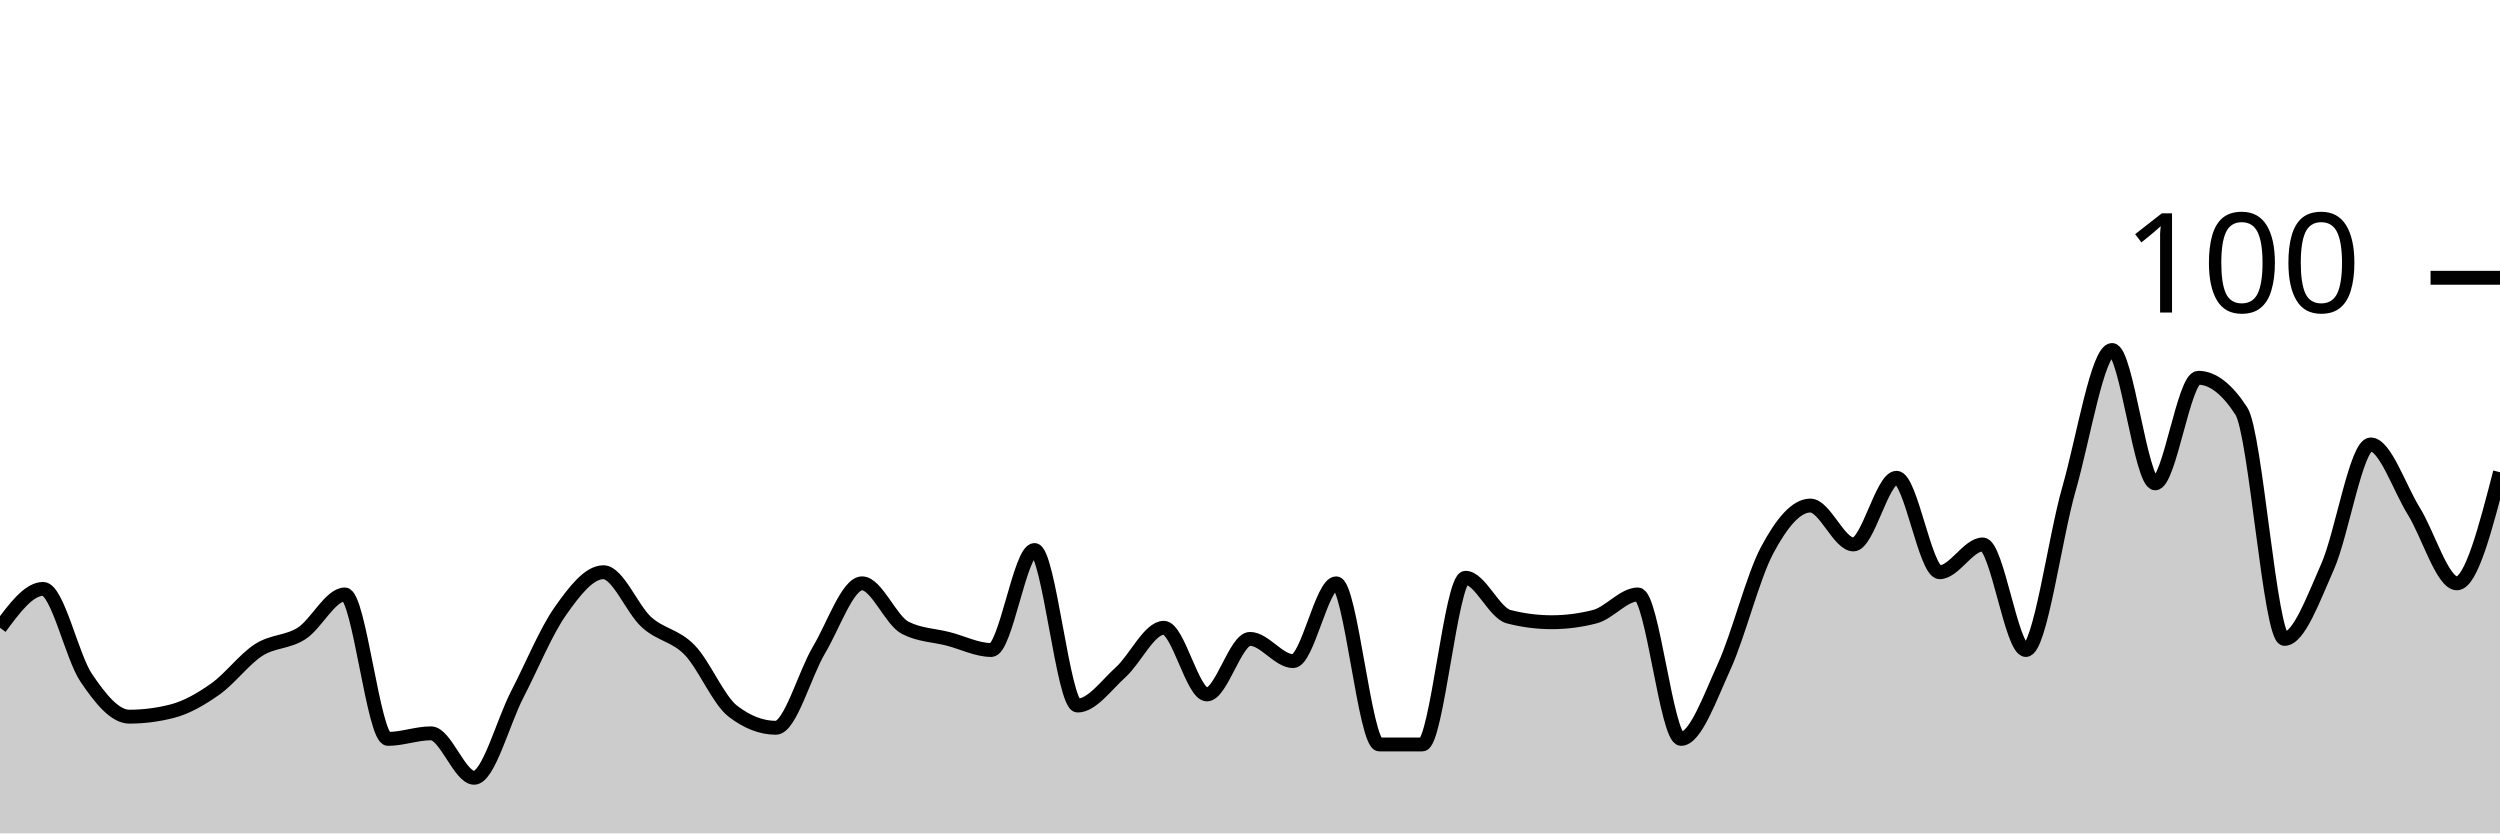
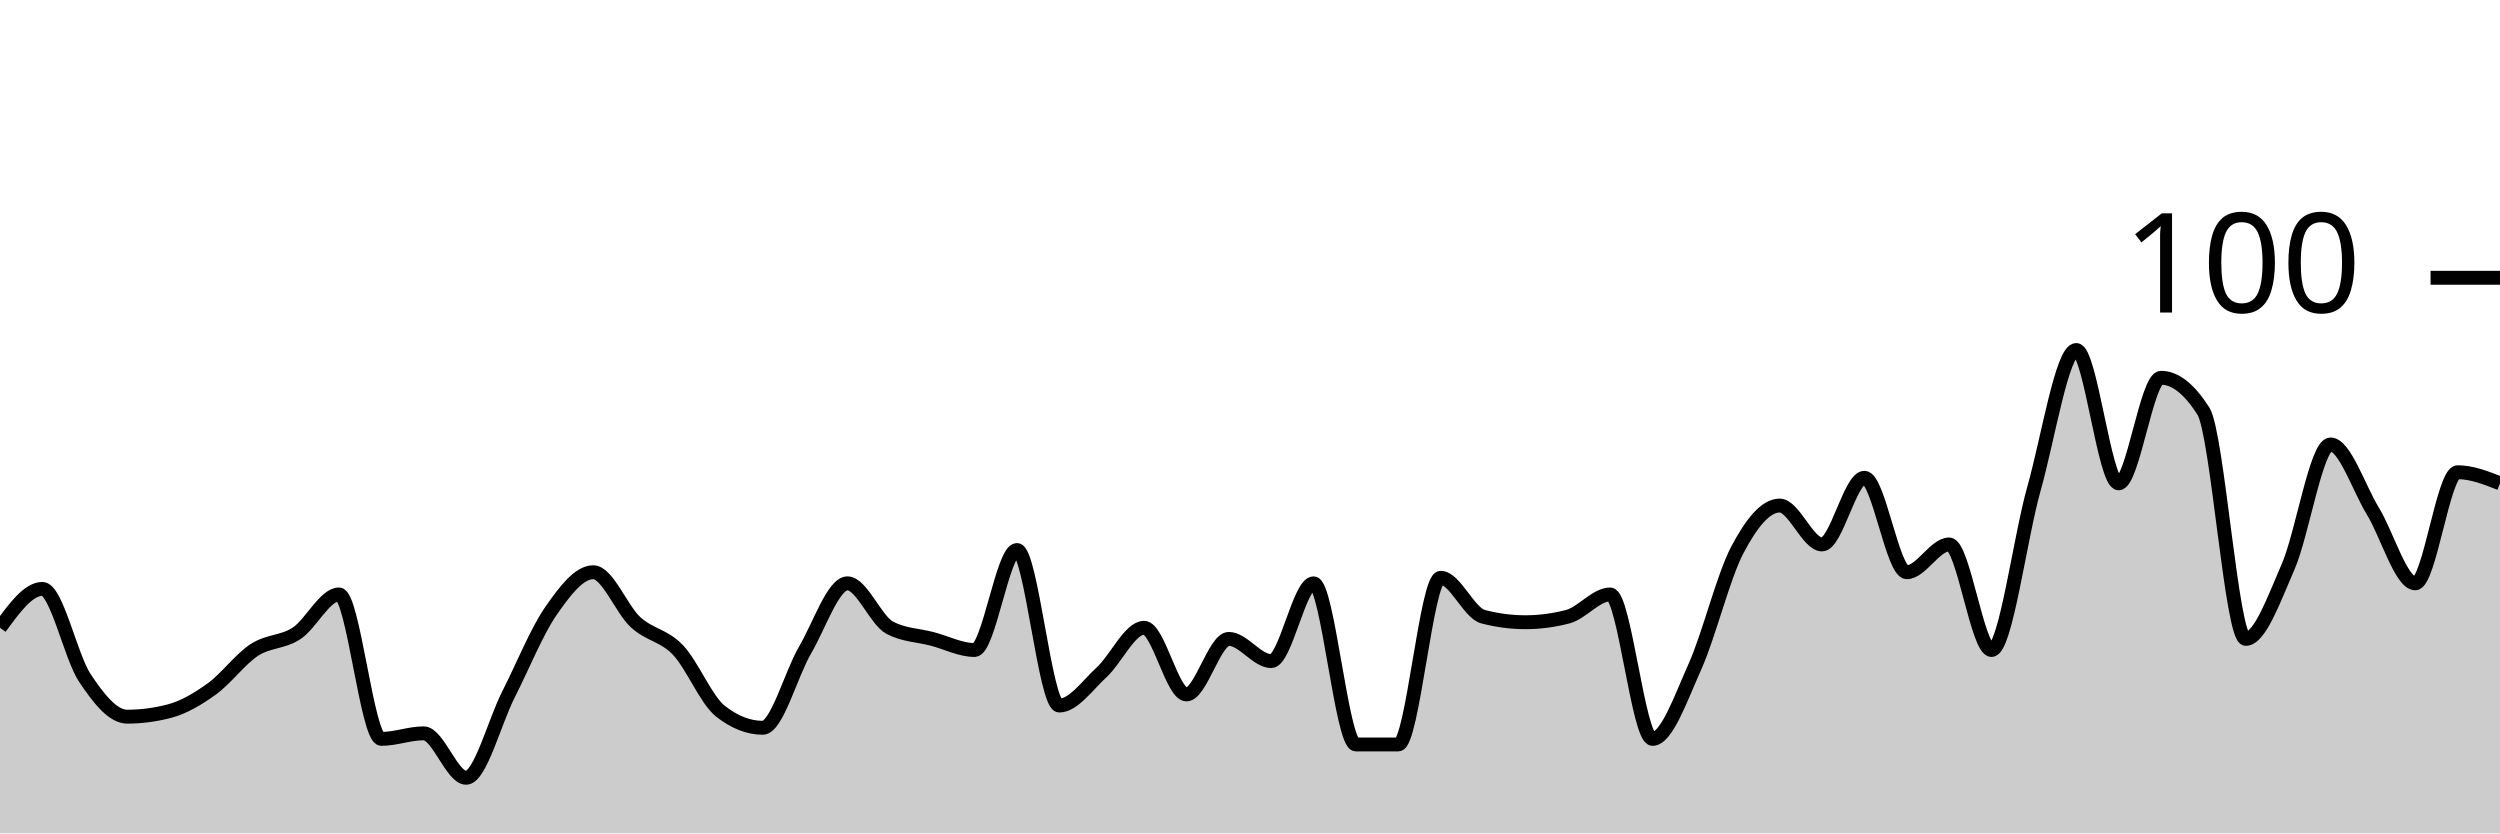
<svg xmlns="http://www.w3.org/2000/svg" viewBox="0 0 180 60">
  <g transform="translate(0,20)">
-     <path class="area" fill="rgba(0, 0, 0, 0.2)" d="M0,25.2C1.034,23.8,2.069,22.4,3.103,22.4C4.138,22.4,5.172,27.267,6.207,28.8C7.241,30.333,8.276,31.6,9.31,31.6C10.345,31.6,11.379,31.467,12.414,31.2C13.448,30.933,14.483,30.333,15.517,29.6C16.552,28.867,17.586,27.467,18.621,26.8C19.655,26.133,20.69,26.267,21.724,25.6C22.759,24.933,23.793,22.8,24.828,22.8C25.862,22.8,26.897,33.2,27.931,33.2C28.966,33.2,30,32.8,31.034,32.8C32.069,32.8,33.103,36,34.138,36C35.172,36,36.207,32,37.241,30C38.276,28,39.31,25.467,40.345,24C41.379,22.533,42.414,21.2,43.448,21.2C44.483,21.2,45.517,23.867,46.552,24.8C47.586,25.733,48.621,25.733,49.655,26.8C50.69,27.867,51.724,30.4,52.759,31.2C53.793,32,54.828,32.4,55.862,32.4C56.897,32.4,57.931,28.533,58.966,26.8C60,25.067,61.034,22,62.069,22C63.103,22,64.138,24.667,65.172,25.2C66.207,25.733,67.241,25.733,68.276,26C69.31,26.267,70.345,26.8,71.379,26.8C72.414,26.8,73.448,19.6,74.483,19.6C75.517,19.6,76.552,30.8,77.586,30.8C78.621,30.8,79.655,29.333,80.69,28.4C81.724,27.467,82.759,25.2,83.793,25.2C84.828,25.2,85.862,30,86.897,30C87.931,30,88.966,26,90,26C91.034,26,92.069,27.6,93.103,27.6C94.138,27.6,95.172,22,96.207,22C97.241,22,98.276,33.6,99.31,33.6C100.345,33.6,101.379,33.6,102.414,33.6C103.448,33.6,104.483,21.6,105.517,21.6C106.552,21.6,107.586,24.133,108.621,24.4C109.655,24.667,110.69,24.8,111.724,24.8C112.759,24.8,113.793,24.667,114.828,24.4C115.862,24.133,116.897,22.8,117.931,22.8C118.966,22.8,120,33.2,121.034,33.2C122.069,33.2,123.103,30.267,124.138,28C125.172,25.733,126.207,21.533,127.241,19.6C128.276,17.667,129.31,16.4,130.345,16.4C131.379,16.4,132.414,19.2,133.448,19.2C134.483,19.2,135.517,14.4,136.552,14.4C137.586,14.4,138.621,21.2,139.655,21.2C140.69,21.2,141.724,19.2,142.759,19.2C143.793,19.2,144.828,26.8,145.862,26.8C146.897,26.8,147.931,18.8,148.966,15.2C150,11.6,151.034,5.2,152.069,5.2C153.103,5.2,154.138,14.8,155.172,14.8C156.207,14.8,157.241,7.2,158.276,7.2C159.31,7.2,160.345,8,161.379,9.6C162.414,11.2,163.448,26,164.483,26C165.517,26,166.552,23.133,167.586,20.8C168.621,18.467,169.655,12,170.69,12C171.724,12,172.759,15.133,173.793,16.8C174.828,18.467,175.862,22,176.897,22C177.931,22,178.966,18,180,14L180,40C178.966,40,177.931,40,176.897,40C175.862,40,174.828,40,173.793,40C172.759,40,171.724,40,170.69,40C169.655,40,168.621,40,167.586,40C166.552,40,165.517,40,164.483,40C163.448,40,162.414,40,161.379,40C160.345,40,159.31,40,158.276,40C157.241,40,156.207,40,155.172,40C154.138,40,153.103,40,152.069,40C151.034,40,150,40,148.966,40C147.931,40,146.897,40,145.862,40C144.828,40,143.793,40,142.759,40C141.724,40,140.69,40,139.655,40C138.621,40,137.586,40,136.552,40C135.517,40,134.483,40,133.448,40C132.414,40,131.379,40,130.345,40C129.31,40,128.276,40,127.241,40C126.207,40,125.172,40,124.138,40C123.103,40,122.069,40,121.034,40C120,40,118.966,40,117.931,40C116.897,40,115.862,40,114.828,40C113.793,40,112.759,40,111.724,40C110.69,40,109.655,40,108.621,40C107.586,40,106.552,40,105.517,40C104.483,40,103.448,40,102.414,40C101.379,40,100.345,40,99.31,40C98.276,40,97.241,40,96.207,40C95.172,40,94.138,40,93.103,40C92.069,40,91.034,40,90,40C88.966,40,87.931,40,86.897,40C85.862,40,84.828,40,83.793,40C82.759,40,81.724,40,80.69,40C79.655,40,78.621,40,77.586,40C76.552,40,75.517,40,74.483,40C73.448,40,72.414,40,71.379,40C70.345,40,69.31,40,68.276,40C67.241,40,66.207,40,65.172,40C64.138,40,63.103,40,62.069,40C61.034,40,60,40,58.966,40C57.931,40,56.897,40,55.862,40C54.828,40,53.793,40,52.759,40C51.724,40,50.69,40,49.655,40C48.621,40,47.586,40,46.552,40C45.517,40,44.483,40,43.448,40C42.414,40,41.379,40,40.345,40C39.31,40,38.276,40,37.241,40C36.207,40,35.172,40,34.138,40C33.103,40,32.069,40,31.034,40C30,40,28.966,40,27.931,40C26.897,40,25.862,40,24.828,40C23.793,40,22.759,40,21.724,40C20.69,40,19.655,40,18.621,40C17.586,40,16.552,40,15.517,40C14.483,40,13.448,40,12.414,40C11.379,40,10.345,40,9.31,40C8.276,40,7.241,40,6.207,40C5.172,40,4.138,40,3.103,40C2.069,40,1.034,40,0,40Z" />
-     <path class="line" stroke="black" fill="none" d="M0,25.2C1.034,23.8,2.069,22.4,3.103,22.4C4.138,22.4,5.172,27.267,6.207,28.8C7.241,30.333,8.276,31.6,9.31,31.6C10.345,31.6,11.379,31.467,12.414,31.2C13.448,30.933,14.483,30.333,15.517,29.6C16.552,28.867,17.586,27.467,18.621,26.8C19.655,26.133,20.69,26.267,21.724,25.6C22.759,24.933,23.793,22.8,24.828,22.8C25.862,22.8,26.897,33.2,27.931,33.2C28.966,33.2,30,32.8,31.034,32.8C32.069,32.8,33.103,36,34.138,36C35.172,36,36.207,32,37.241,30C38.276,28,39.31,25.467,40.345,24C41.379,22.533,42.414,21.2,43.448,21.2C44.483,21.2,45.517,23.867,46.552,24.8C47.586,25.733,48.621,25.733,49.655,26.8C50.69,27.867,51.724,30.4,52.759,31.2C53.793,32,54.828,32.4,55.862,32.4C56.897,32.4,57.931,28.533,58.966,26.8C60,25.067,61.034,22,62.069,22C63.103,22,64.138,24.667,65.172,25.2C66.207,25.733,67.241,25.733,68.276,26C69.31,26.267,70.345,26.8,71.379,26.8C72.414,26.8,73.448,19.6,74.483,19.6C75.517,19.6,76.552,30.8,77.586,30.8C78.621,30.8,79.655,29.333,80.69,28.4C81.724,27.467,82.759,25.2,83.793,25.2C84.828,25.2,85.862,30,86.897,30C87.931,30,88.966,26,90,26C91.034,26,92.069,27.6,93.103,27.6C94.138,27.6,95.172,22,96.207,22C97.241,22,98.276,33.6,99.31,33.6C100.345,33.6,101.379,33.6,102.414,33.6C103.448,33.6,104.483,21.6,105.517,21.6C106.552,21.6,107.586,24.133,108.621,24.4C109.655,24.667,110.69,24.8,111.724,24.8C112.759,24.8,113.793,24.667,114.828,24.4C115.862,24.133,116.897,22.8,117.931,22.8C118.966,22.8,120,33.2,121.034,33.2C122.069,33.2,123.103,30.267,124.138,28C125.172,25.733,126.207,21.533,127.241,19.6C128.276,17.667,129.31,16.4,130.345,16.4C131.379,16.4,132.414,19.2,133.448,19.2C134.483,19.2,135.517,14.4,136.552,14.4C137.586,14.4,138.621,21.2,139.655,21.2C140.69,21.2,141.724,19.2,142.759,19.2C143.793,19.2,144.828,26.8,145.862,26.8C146.897,26.8,147.931,18.8,148.966,15.2C150,11.6,151.034,5.2,152.069,5.2C153.103,5.2,154.138,14.8,155.172,14.8C156.207,14.8,157.241,7.2,158.276,7.2C159.31,7.2,160.345,8,161.379,9.6C162.414,11.2,163.448,26,164.483,26C165.517,26,166.552,23.133,167.586,20.8C168.621,18.467,169.655,12,170.69,12C171.724,12,172.759,15.133,173.793,16.8C174.828,18.467,175.862,22,176.897,22C177.931,22,178.966,18,180,14" />
+     <path class="area" fill="rgba(0, 0, 0, 0.2)" d="M0,25.2C1.017,23.8,2.034,22.4,3.051,22.4C4.068,22.4,5.085,27.267,6.102,28.8C7.119,30.333,8.136,31.6,9.153,31.6C10.169,31.6,11.186,31.467,12.203,31.2C13.22,30.933,14.237,30.333,15.254,29.6C16.271,28.867,17.288,27.467,18.305,26.8C19.322,26.133,20.339,26.267,21.356,25.6C22.373,24.933,23.39,22.8,24.407,22.8C25.424,22.8,26.441,33.2,27.458,33.2C28.475,33.2,29.492,32.8,30.508,32.8C31.525,32.8,32.542,36,33.559,36C34.576,36,35.593,32,36.61,30C37.627,28,38.644,25.467,39.661,24C40.678,22.533,41.695,21.2,42.712,21.2C43.729,21.2,44.746,23.867,45.763,24.8C46.78,25.733,47.797,25.733,48.814,26.8C49.831,27.867,50.847,30.4,51.864,31.2C52.881,32,53.898,32.4,54.915,32.4C55.932,32.4,56.949,28.533,57.966,26.8C58.983,25.067,60,22,61.017,22C62.034,22,63.051,24.667,64.068,25.2C65.085,25.733,66.102,25.733,67.119,26C68.136,26.267,69.153,26.8,70.169,26.8C71.186,26.8,72.203,19.6,73.22,19.6C74.237,19.6,75.254,30.8,76.271,30.8C77.288,30.8,78.305,29.333,79.322,28.4C80.339,27.467,81.356,25.2,82.373,25.2C83.39,25.2,84.407,30,85.424,30C86.441,30,87.458,26,88.475,26C89.492,26,90.508,27.6,91.525,27.6C92.542,27.6,93.559,22,94.576,22C95.593,22,96.61,33.6,97.627,33.6C98.644,33.6,99.661,33.6,100.678,33.6C101.695,33.6,102.712,21.6,103.729,21.6C104.746,21.6,105.763,24.133,106.78,24.4C107.797,24.667,108.814,24.8,109.831,24.8C110.847,24.8,111.864,24.667,112.881,24.4C113.898,24.133,114.915,22.8,115.932,22.8C116.949,22.8,117.966,33.2,118.983,33.2C120,33.2,121.017,30.267,122.034,28C123.051,25.733,124.068,21.533,125.085,19.6C126.102,17.667,127.119,16.4,128.136,16.4C129.153,16.4,130.169,19.2,131.186,19.2C132.203,19.2,133.22,14.4,134.237,14.4C135.254,14.4,136.271,21.2,137.288,21.2C138.305,21.2,139.322,19.2,140.339,19.2C141.356,19.2,142.373,26.8,143.39,26.8C144.407,26.8,145.424,18.8,146.441,15.2C147.458,11.6,148.475,5.2,149.492,5.2C150.508,5.2,151.525,14.8,152.542,14.8C153.559,14.8,154.576,7.2,155.593,7.2C156.61,7.2,157.627,8,158.644,9.6C159.661,11.2,160.678,26,161.695,26C162.712,26,163.729,23.133,164.746,20.8C165.763,18.467,166.78,12,167.797,12C168.814,12,169.831,15.133,170.847,16.8C171.864,18.467,172.881,22,173.898,22C174.915,22,175.932,14,176.949,14C177.966,14,178.983,14.4,180,14.8L180,40C178.983,40,177.966,40,176.949,40C175.932,40,174.915,40,173.898,40C172.881,40,171.864,40,170.847,40C169.831,40,168.814,40,167.797,40C166.78,40,165.763,40,164.746,40C163.729,40,162.712,40,161.695,40C160.678,40,159.661,40,158.644,40C157.627,40,156.61,40,155.593,40C154.576,40,153.559,40,152.542,40C151.525,40,150.508,40,149.492,40C148.475,40,147.458,40,146.441,40C145.424,40,144.407,40,143.39,40C142.373,40,141.356,40,140.339,40C139.322,40,138.305,40,137.288,40C136.271,40,135.254,40,134.237,40C133.22,40,132.203,40,131.186,40C130.169,40,129.153,40,128.136,40C127.119,40,126.102,40,125.085,40C124.068,40,123.051,40,122.034,40C121.017,40,120,40,118.983,40C117.966,40,116.949,40,115.932,40C114.915,40,113.898,40,112.881,40C111.864,40,110.847,40,109.831,40C108.814,40,107.797,40,106.78,40C105.763,40,104.746,40,103.729,40C102.712,40,101.695,40,100.678,40C99.661,40,98.644,40,97.627,40C96.61,40,95.593,40,94.576,40C93.559,40,92.542,40,91.525,40C90.508,40,89.492,40,88.475,40C87.458,40,86.441,40,85.424,40C84.407,40,83.39,40,82.373,40C81.356,40,80.339,40,79.322,40C78.305,40,77.288,40,76.271,40C75.254,40,74.237,40,73.22,40C72.203,40,71.186,40,70.169,40C69.153,40,68.136,40,67.119,40C66.102,40,65.085,40,64.068,40C63.051,40,62.034,40,61.017,40C60,40,58.983,40,57.966,40C56.949,40,55.932,40,54.915,40C53.898,40,52.881,40,51.864,40C50.847,40,49.831,40,48.814,40C47.797,40,46.78,40,45.763,40C44.746,40,43.729,40,42.712,40C41.695,40,40.678,40,39.661,40C38.644,40,37.627,40,36.61,40C35.593,40,34.576,40,33.559,40C32.542,40,31.525,40,30.508,40C29.492,40,28.475,40,27.458,40C26.441,40,25.424,40,24.407,40C23.39,40,22.373,40,21.356,40C20.339,40,19.322,40,18.305,40C17.288,40,16.271,40,15.254,40C14.237,40,13.22,40,12.203,40C11.186,40,10.169,40,9.153,40C8.136,40,7.119,40,6.102,40C5.085,40,4.068,40,3.051,40C2.034,40,1.017,40,0,40Z" />
+     <path class="line" stroke="black" fill="none" d="M0,25.2C1.017,23.8,2.034,22.4,3.051,22.4C4.068,22.4,5.085,27.267,6.102,28.8C7.119,30.333,8.136,31.6,9.153,31.6C10.169,31.6,11.186,31.467,12.203,31.2C13.22,30.933,14.237,30.333,15.254,29.6C16.271,28.867,17.288,27.467,18.305,26.8C19.322,26.133,20.339,26.267,21.356,25.6C22.373,24.933,23.39,22.8,24.407,22.8C25.424,22.8,26.441,33.2,27.458,33.2C28.475,33.2,29.492,32.8,30.508,32.8C31.525,32.8,32.542,36,33.559,36C34.576,36,35.593,32,36.61,30C37.627,28,38.644,25.467,39.661,24C40.678,22.533,41.695,21.2,42.712,21.2C43.729,21.2,44.746,23.867,45.763,24.8C46.78,25.733,47.797,25.733,48.814,26.8C49.831,27.867,50.847,30.4,51.864,31.2C52.881,32,53.898,32.4,54.915,32.4C55.932,32.4,56.949,28.533,57.966,26.8C58.983,25.067,60,22,61.017,22C62.034,22,63.051,24.667,64.068,25.2C65.085,25.733,66.102,25.733,67.119,26C68.136,26.267,69.153,26.8,70.169,26.8C71.186,26.8,72.203,19.6,73.22,19.6C74.237,19.6,75.254,30.8,76.271,30.8C77.288,30.8,78.305,29.333,79.322,28.4C80.339,27.467,81.356,25.2,82.373,25.2C83.39,25.2,84.407,30,85.424,30C86.441,30,87.458,26,88.475,26C89.492,26,90.508,27.6,91.525,27.6C92.542,27.6,93.559,22,94.576,22C95.593,22,96.61,33.6,97.627,33.6C98.644,33.6,99.661,33.6,100.678,33.6C101.695,33.6,102.712,21.6,103.729,21.6C104.746,21.6,105.763,24.133,106.78,24.4C107.797,24.667,108.814,24.8,109.831,24.8C110.847,24.8,111.864,24.667,112.881,24.4C113.898,24.133,114.915,22.8,115.932,22.8C116.949,22.8,117.966,33.2,118.983,33.2C120,33.2,121.017,30.267,122.034,28C123.051,25.733,124.068,21.533,125.085,19.6C126.102,17.667,127.119,16.4,128.136,16.4C129.153,16.4,130.169,19.2,131.186,19.2C132.203,19.2,133.22,14.4,134.237,14.4C135.254,14.4,136.271,21.2,137.288,21.2C138.305,21.2,139.322,19.2,140.339,19.2C141.356,19.2,142.373,26.8,143.39,26.8C144.407,26.8,145.424,18.8,146.441,15.2C147.458,11.6,148.475,5.2,149.492,5.2C150.508,5.2,151.525,14.8,152.542,14.8C153.559,14.8,154.576,7.2,155.593,7.2C156.61,7.2,157.627,8,158.644,9.6C159.661,11.2,160.678,26,161.695,26C162.712,26,163.729,23.133,164.746,20.8C165.763,18.467,166.78,12,167.797,12C168.814,12,169.831,15.133,170.847,16.8C171.864,18.467,172.881,22,173.898,22C174.915,22,175.932,14,176.949,14C177.966,14,178.983,14.4,180,14.8" />
    <path class="axis-ceiling" stroke-width="1" stroke="black" fill="none" d="M175,0L180,0" />
    <text class="axis-ceiling-label" font-family="sans-serif" text-anchor="end" font-size="10px" x="170" y="2.5">100</text>
  </g>
</svg>
